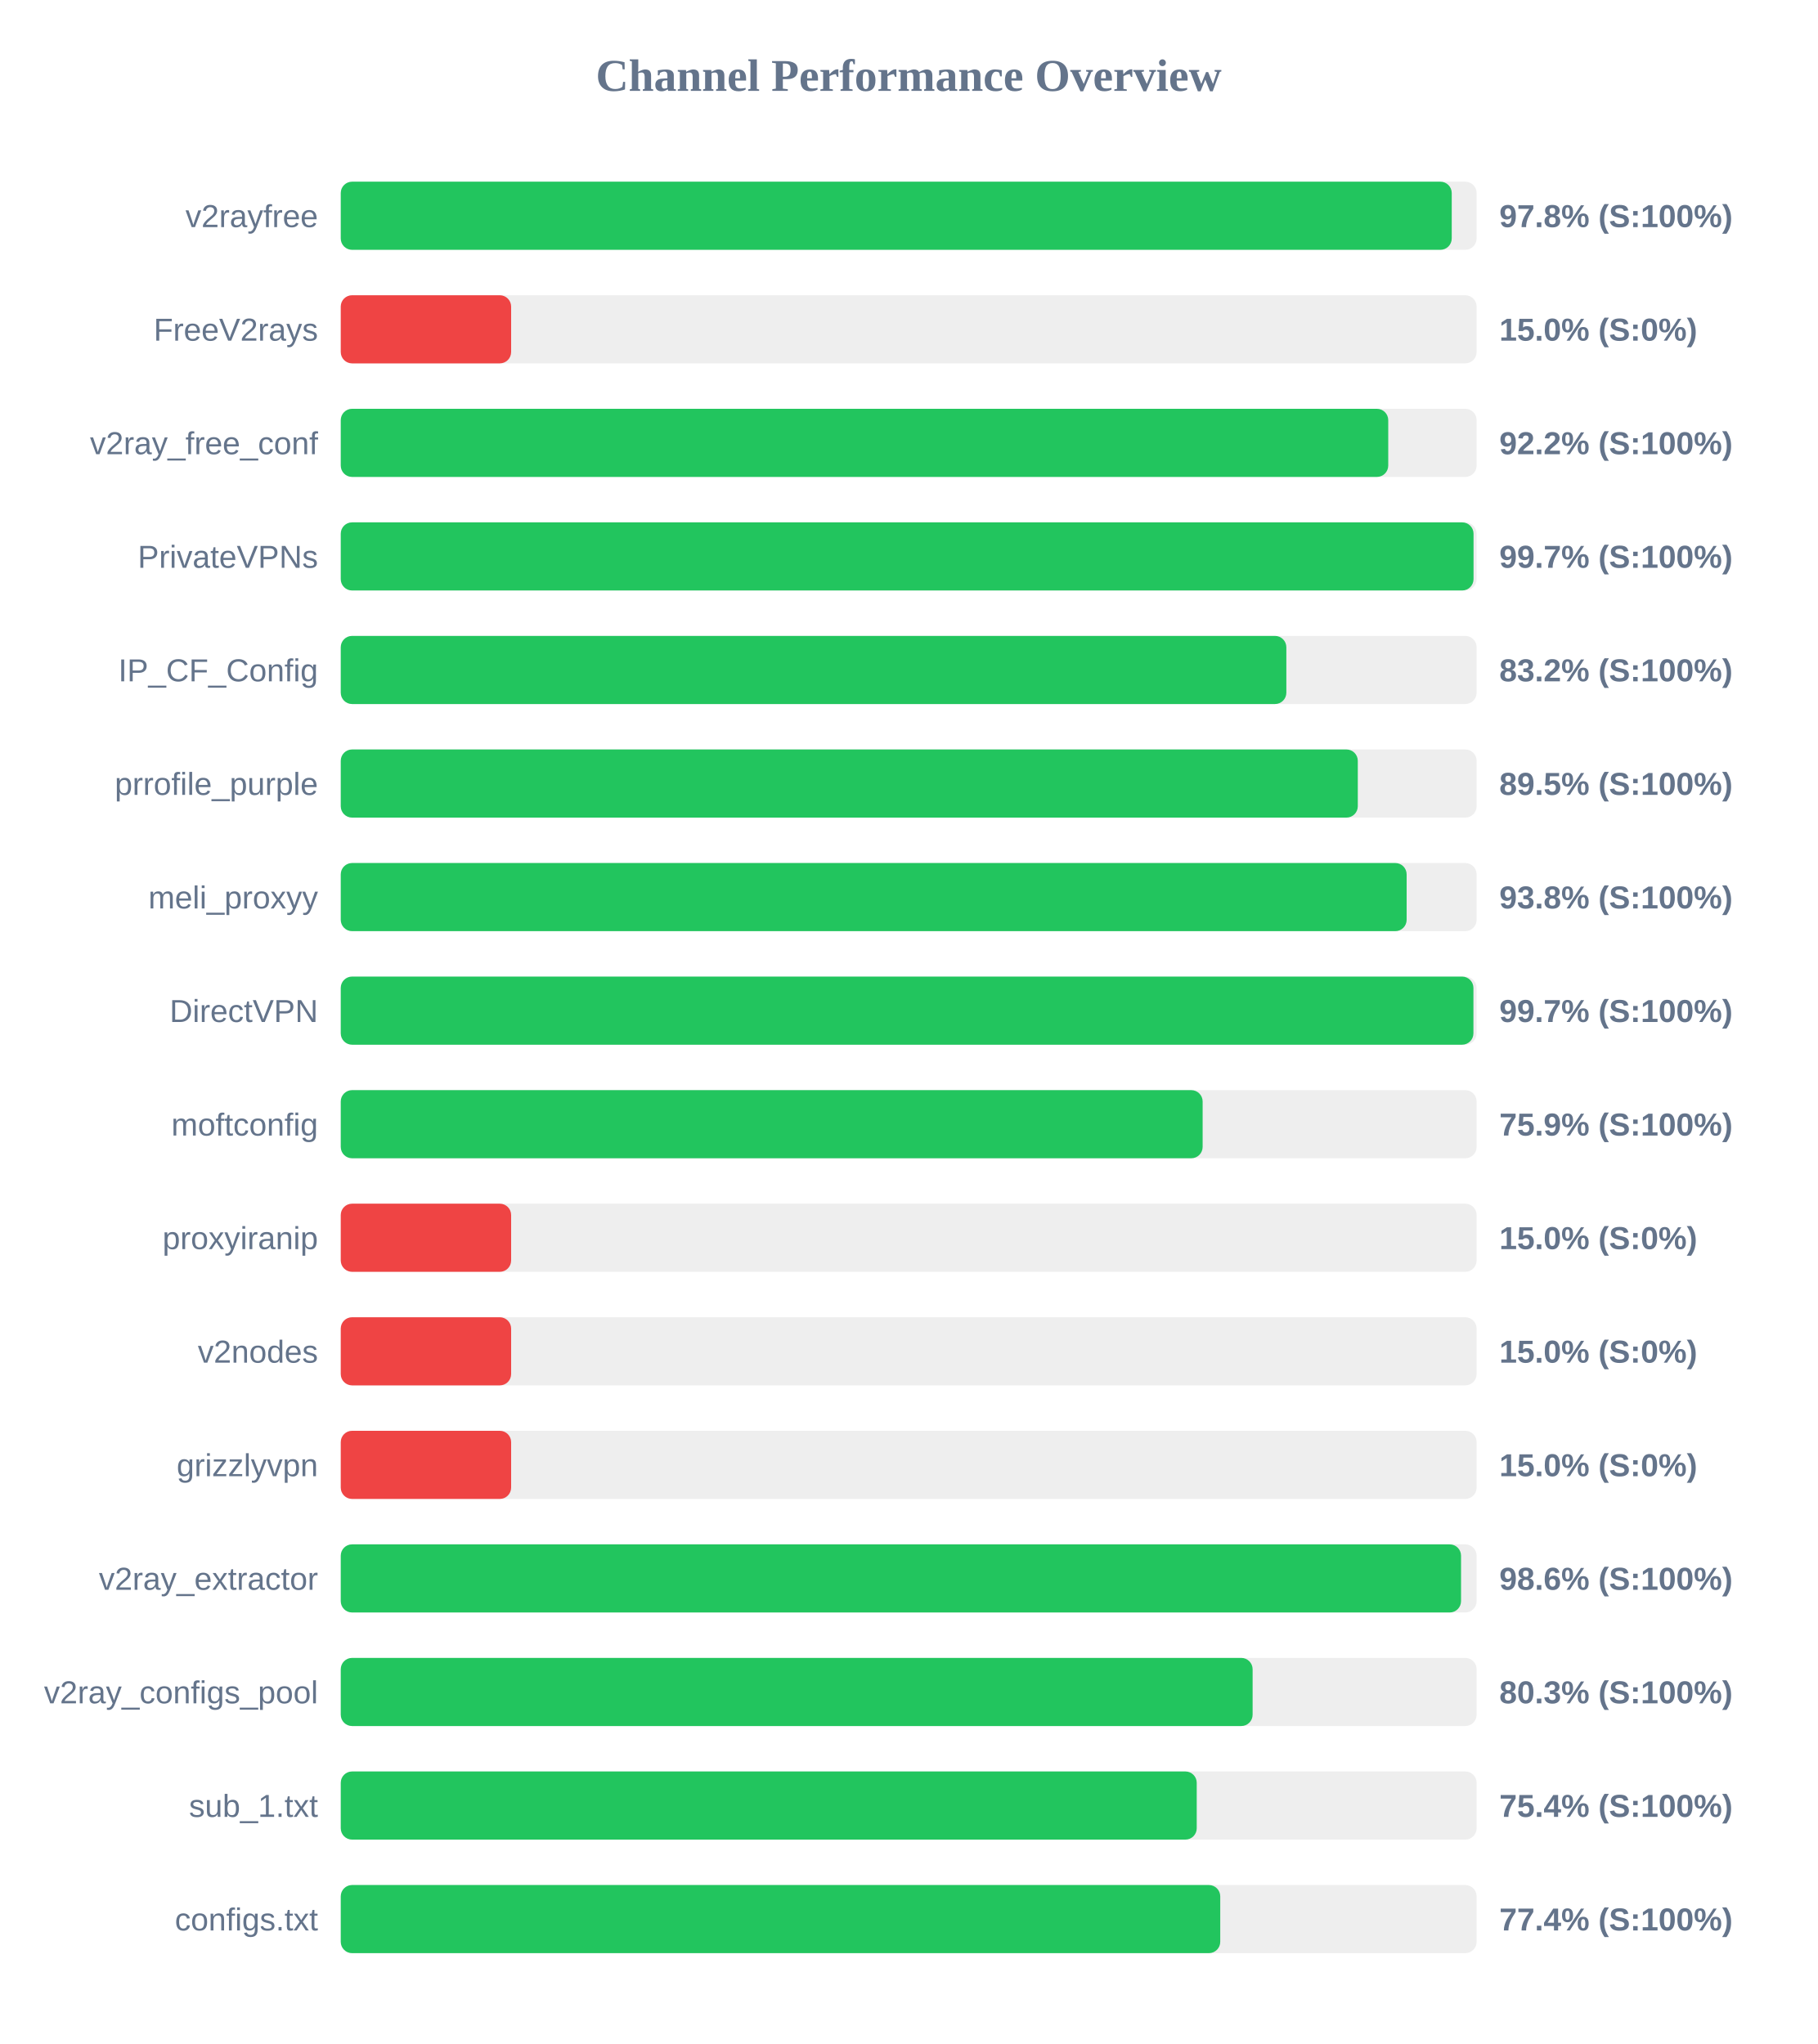
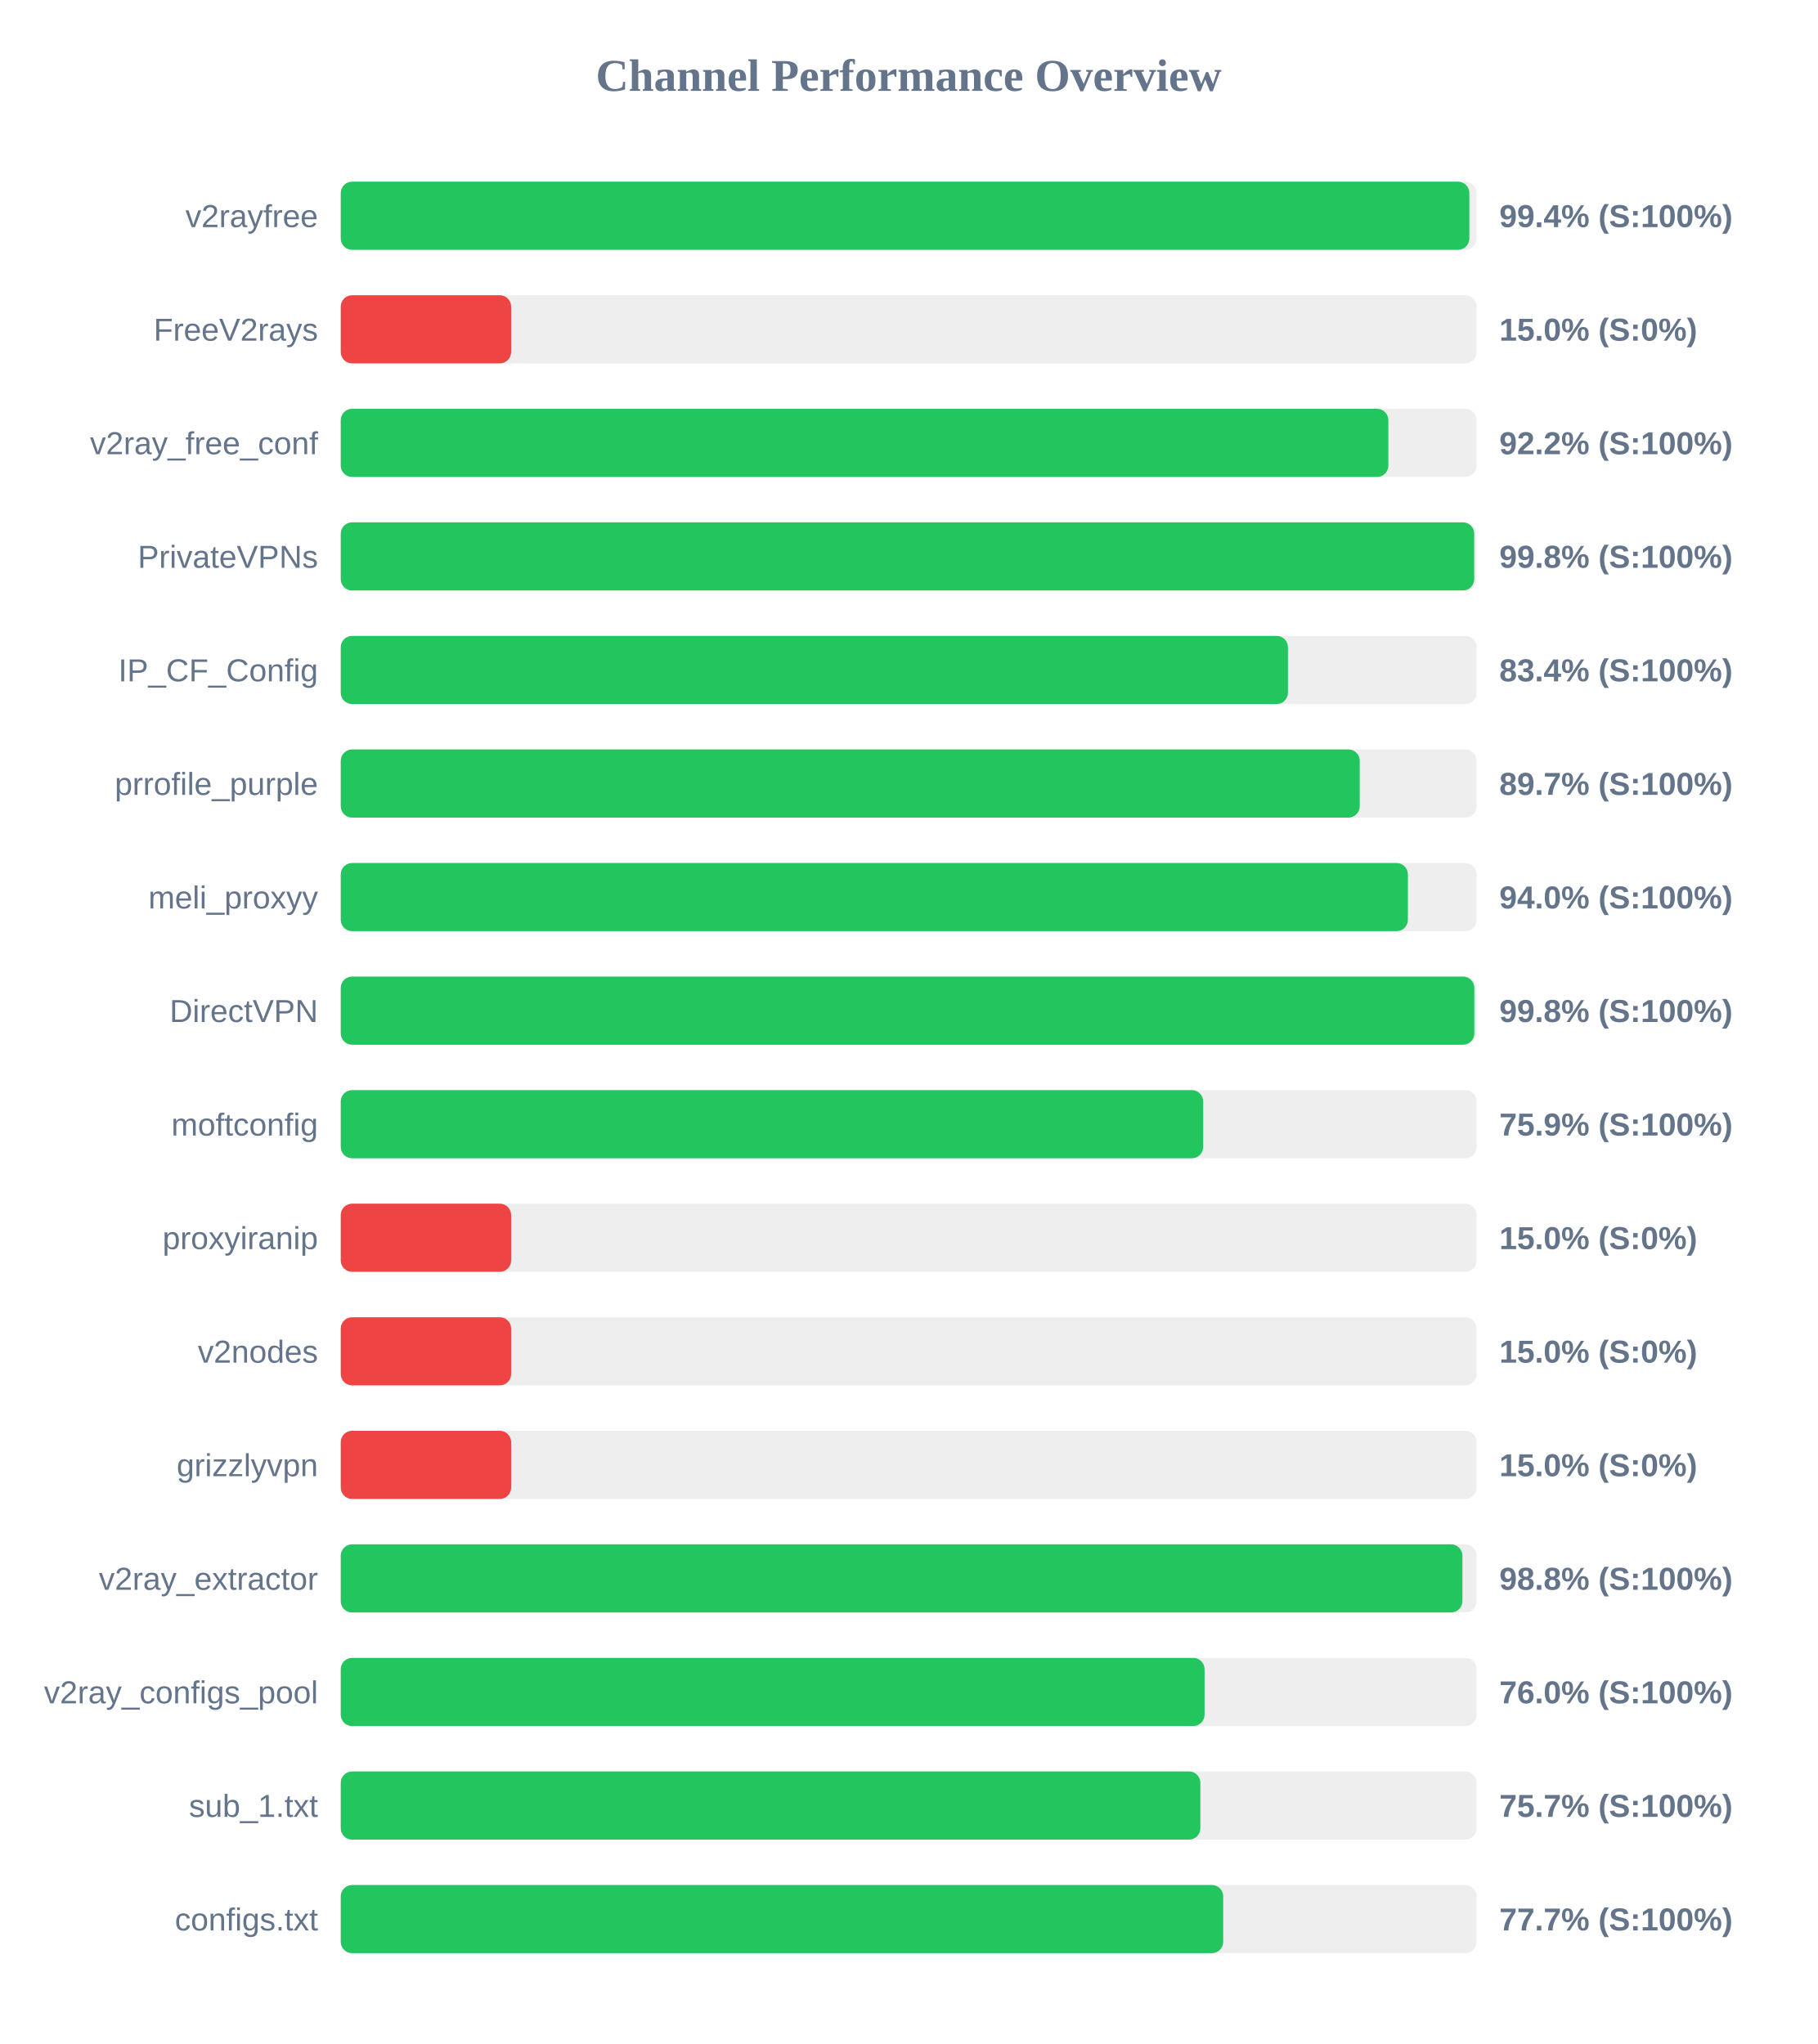
<svg xmlns="http://www.w3.org/2000/svg" width="800" height="900" version="1.1">
  <style>
        .row { font: 14px Arial; fill: #64748b; }
        .score { font: bold 14px Arial; fill: #64748b; }
    </style>
  <text x="400" y="40" text-anchor="middle" font-size="20px" font-weight="bold" fill="#64748b">Channel Performance Overview</text>
  <rect x="150" y="80" width="500" height="30" fill="#eee" rx="5" />
-   <rect x="150" y="80" width="489.05" height="30" fill="#22c55e" rx="5" />
+   <rect x="150" y="80" width="496.8" height="30" fill="#22c55e" rx="5" />
  <text x="140" y="100" text-anchor="end" class="row">v2rayfree</text>
-   <text x="660" y="100" text-anchor="start" class="score">97.8% (S:100%)</text>
+   <text x="660" y="100" text-anchor="start" class="score">99.4% (S:100%)</text>
  <rect x="150" y="130" width="500" height="30" fill="#eee" rx="5" />
  <rect x="150" y="130" width="75.0" height="30" fill="#ef4444" rx="5" />
  <text x="140" y="150" text-anchor="end" class="row">FreeV2rays</text>
  <text x="660" y="150" text-anchor="start" class="score">15.0% (S:0%)</text>
  <rect x="150" y="180" width="500" height="30" fill="#eee" rx="5" />
-   <rect x="150" y="180" width="461.1" height="30" fill="#22c55e" rx="5" />
+   <rect x="150" y="180" width="461.15" height="30" fill="#22c55e" rx="5" />
  <text x="140" y="200" text-anchor="end" class="row">v2ray_free_conf</text>
  <text x="660" y="200" text-anchor="start" class="score">92.2% (S:100%)</text>
  <rect x="150" y="230" width="500" height="30" fill="#eee" rx="5" />
-   <rect x="150" y="230" width="498.65" height="30" fill="#22c55e" rx="5" />
+   <rect x="150" y="230" width="498.95" height="30" fill="#22c55e" rx="5" />
  <text x="140" y="250" text-anchor="end" class="row">PrivateVPNs</text>
-   <text x="660" y="250" text-anchor="start" class="score">99.7% (S:100%)</text>
+   <text x="660" y="250" text-anchor="start" class="score">99.8% (S:100%)</text>
  <rect x="150" y="280" width="500" height="30" fill="#eee" rx="5" />
-   <rect x="150" y="280" width="416.25" height="30" fill="#22c55e" rx="5" />
+   <rect x="150" y="280" width="416.95" height="30" fill="#22c55e" rx="5" />
  <text x="140" y="300" text-anchor="end" class="row">IP_CF_Config</text>
-   <text x="660" y="300" text-anchor="start" class="score">83.2% (S:100%)</text>
+   <text x="660" y="300" text-anchor="start" class="score">83.4% (S:100%)</text>
  <rect x="150" y="330" width="500" height="30" fill="#eee" rx="5" />
-   <rect x="150" y="330" width="447.7" height="30" fill="#22c55e" rx="5" />
+   <rect x="150" y="330" width="448.55" height="30" fill="#22c55e" rx="5" />
  <text x="140" y="350" text-anchor="end" class="row">prrofile_purple</text>
-   <text x="660" y="350" text-anchor="start" class="score">89.5% (S:100%)</text>
+   <text x="660" y="350" text-anchor="start" class="score">89.7% (S:100%)</text>
  <rect x="150" y="380" width="500" height="30" fill="#eee" rx="5" />
-   <rect x="150" y="380" width="469.2" height="30" fill="#22c55e" rx="5" />
+   <rect x="150" y="380" width="469.75" height="30" fill="#22c55e" rx="5" />
  <text x="140" y="400" text-anchor="end" class="row">meli_proxyy</text>
-   <text x="660" y="400" text-anchor="start" class="score">93.8% (S:100%)</text>
+   <text x="660" y="400" text-anchor="start" class="score">94.0% (S:100%)</text>
  <rect x="150" y="430" width="500" height="30" fill="#eee" rx="5" />
-   <rect x="150" y="430" width="498.6" height="30" fill="#22c55e" rx="5" />
+   <rect x="150" y="430" width="499.0" height="30" fill="#22c55e" rx="5" />
  <text x="140" y="450" text-anchor="end" class="row">DirectVPN</text>
-   <text x="660" y="450" text-anchor="start" class="score">99.7% (S:100%)</text>
+   <text x="660" y="450" text-anchor="start" class="score">99.8% (S:100%)</text>
  <rect x="150" y="480" width="500" height="30" fill="#eee" rx="5" />
-   <rect x="150" y="480" width="379.4" height="30" fill="#22c55e" rx="5" />
+   <rect x="150" y="480" width="379.65" height="30" fill="#22c55e" rx="5" />
  <text x="140" y="500" text-anchor="end" class="row">moftconfig</text>
  <text x="660" y="500" text-anchor="start" class="score">75.9% (S:100%)</text>
  <rect x="150" y="530" width="500" height="30" fill="#eee" rx="5" />
  <rect x="150" y="530" width="75.0" height="30" fill="#ef4444" rx="5" />
  <text x="140" y="550" text-anchor="end" class="row">proxyiranip</text>
  <text x="660" y="550" text-anchor="start" class="score">15.0% (S:0%)</text>
  <rect x="150" y="580" width="500" height="30" fill="#eee" rx="5" />
  <rect x="150" y="580" width="75.0" height="30" fill="#ef4444" rx="5" />
  <text x="140" y="600" text-anchor="end" class="row">v2nodes</text>
  <text x="660" y="600" text-anchor="start" class="score">15.0% (S:0%)</text>
  <rect x="150" y="630" width="500" height="30" fill="#eee" rx="5" />
  <rect x="150" y="630" width="75.0" height="30" fill="#ef4444" rx="5" />
  <text x="140" y="650" text-anchor="end" class="row">grizzlyvpn</text>
  <text x="660" y="650" text-anchor="start" class="score">15.0% (S:0%)</text>
  <rect x="150" y="680" width="500" height="30" fill="#eee" rx="5" />
-   <rect x="150" y="680" width="493.15" height="30" fill="#22c55e" rx="5" />
+   <rect x="150" y="680" width="493.75" height="30" fill="#22c55e" rx="5" />
  <text x="140" y="700" text-anchor="end" class="row">v2ray_extractor</text>
-   <text x="660" y="700" text-anchor="start" class="score">98.6% (S:100%)</text>
+   <text x="660" y="700" text-anchor="start" class="score">98.8% (S:100%)</text>
  <rect x="150" y="730" width="500" height="30" fill="#eee" rx="5" />
-   <rect x="150" y="730" width="401.4" height="30" fill="#22c55e" rx="5" />
+   <rect x="150" y="730" width="380.25" height="30" fill="#22c55e" rx="5" />
  <text x="140" y="750" text-anchor="end" class="row">v2ray_configs_pool</text>
-   <text x="660" y="750" text-anchor="start" class="score">80.3% (S:100%)</text>
+   <text x="660" y="750" text-anchor="start" class="score">76.0% (S:100%)</text>
  <rect x="150" y="780" width="500" height="30" fill="#eee" rx="5" />
-   <rect x="150" y="780" width="376.8" height="30" fill="#22c55e" rx="5" />
+   <rect x="150" y="780" width="378.4" height="30" fill="#22c55e" rx="5" />
  <text x="140" y="800" text-anchor="end" class="row">sub_1.txt</text>
-   <text x="660" y="800" text-anchor="start" class="score">75.4% (S:100%)</text>
+   <text x="660" y="800" text-anchor="start" class="score">75.7% (S:100%)</text>
  <rect x="150" y="830" width="500" height="30" fill="#eee" rx="5" />
-   <rect x="150" y="830" width="387.15" height="30" fill="#22c55e" rx="5" />
+   <rect x="150" y="830" width="388.45" height="30" fill="#22c55e" rx="5" />
  <text x="140" y="850" text-anchor="end" class="row">configs.txt</text>
-   <text x="660" y="850" text-anchor="start" class="score">77.4% (S:100%)</text>
+   <text x="660" y="850" text-anchor="start" class="score">77.7% (S:100%)</text>
</svg>
